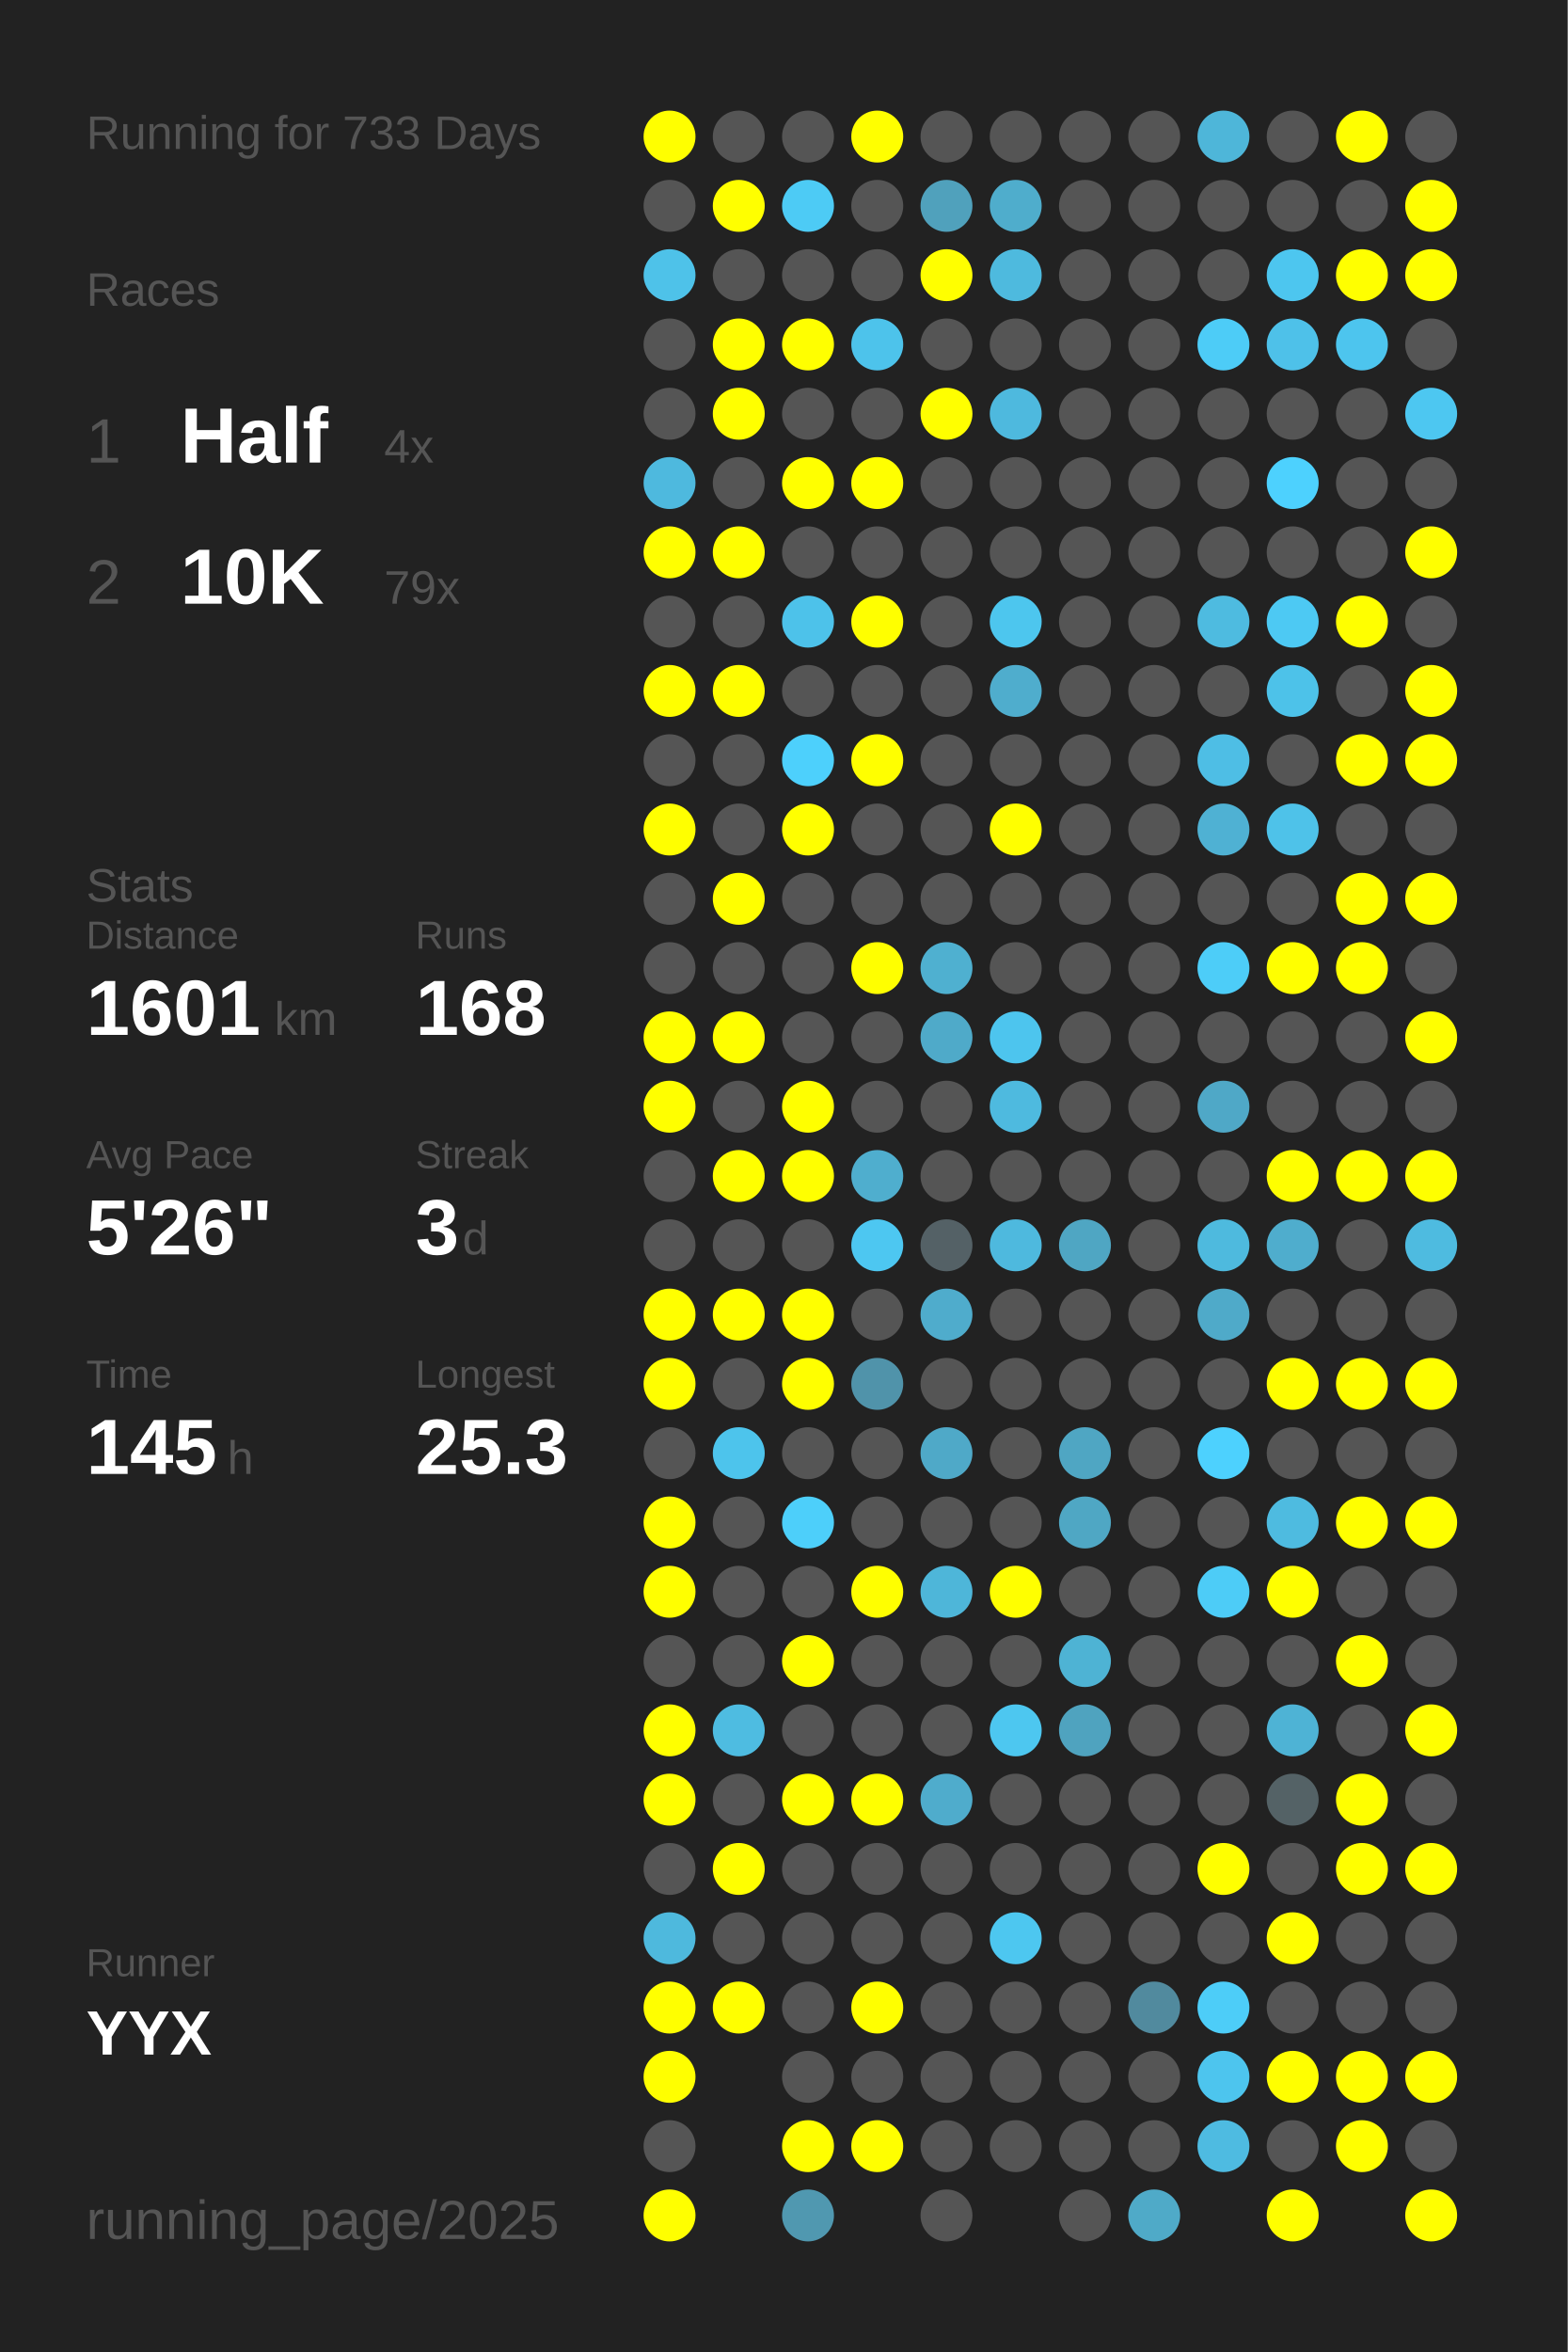
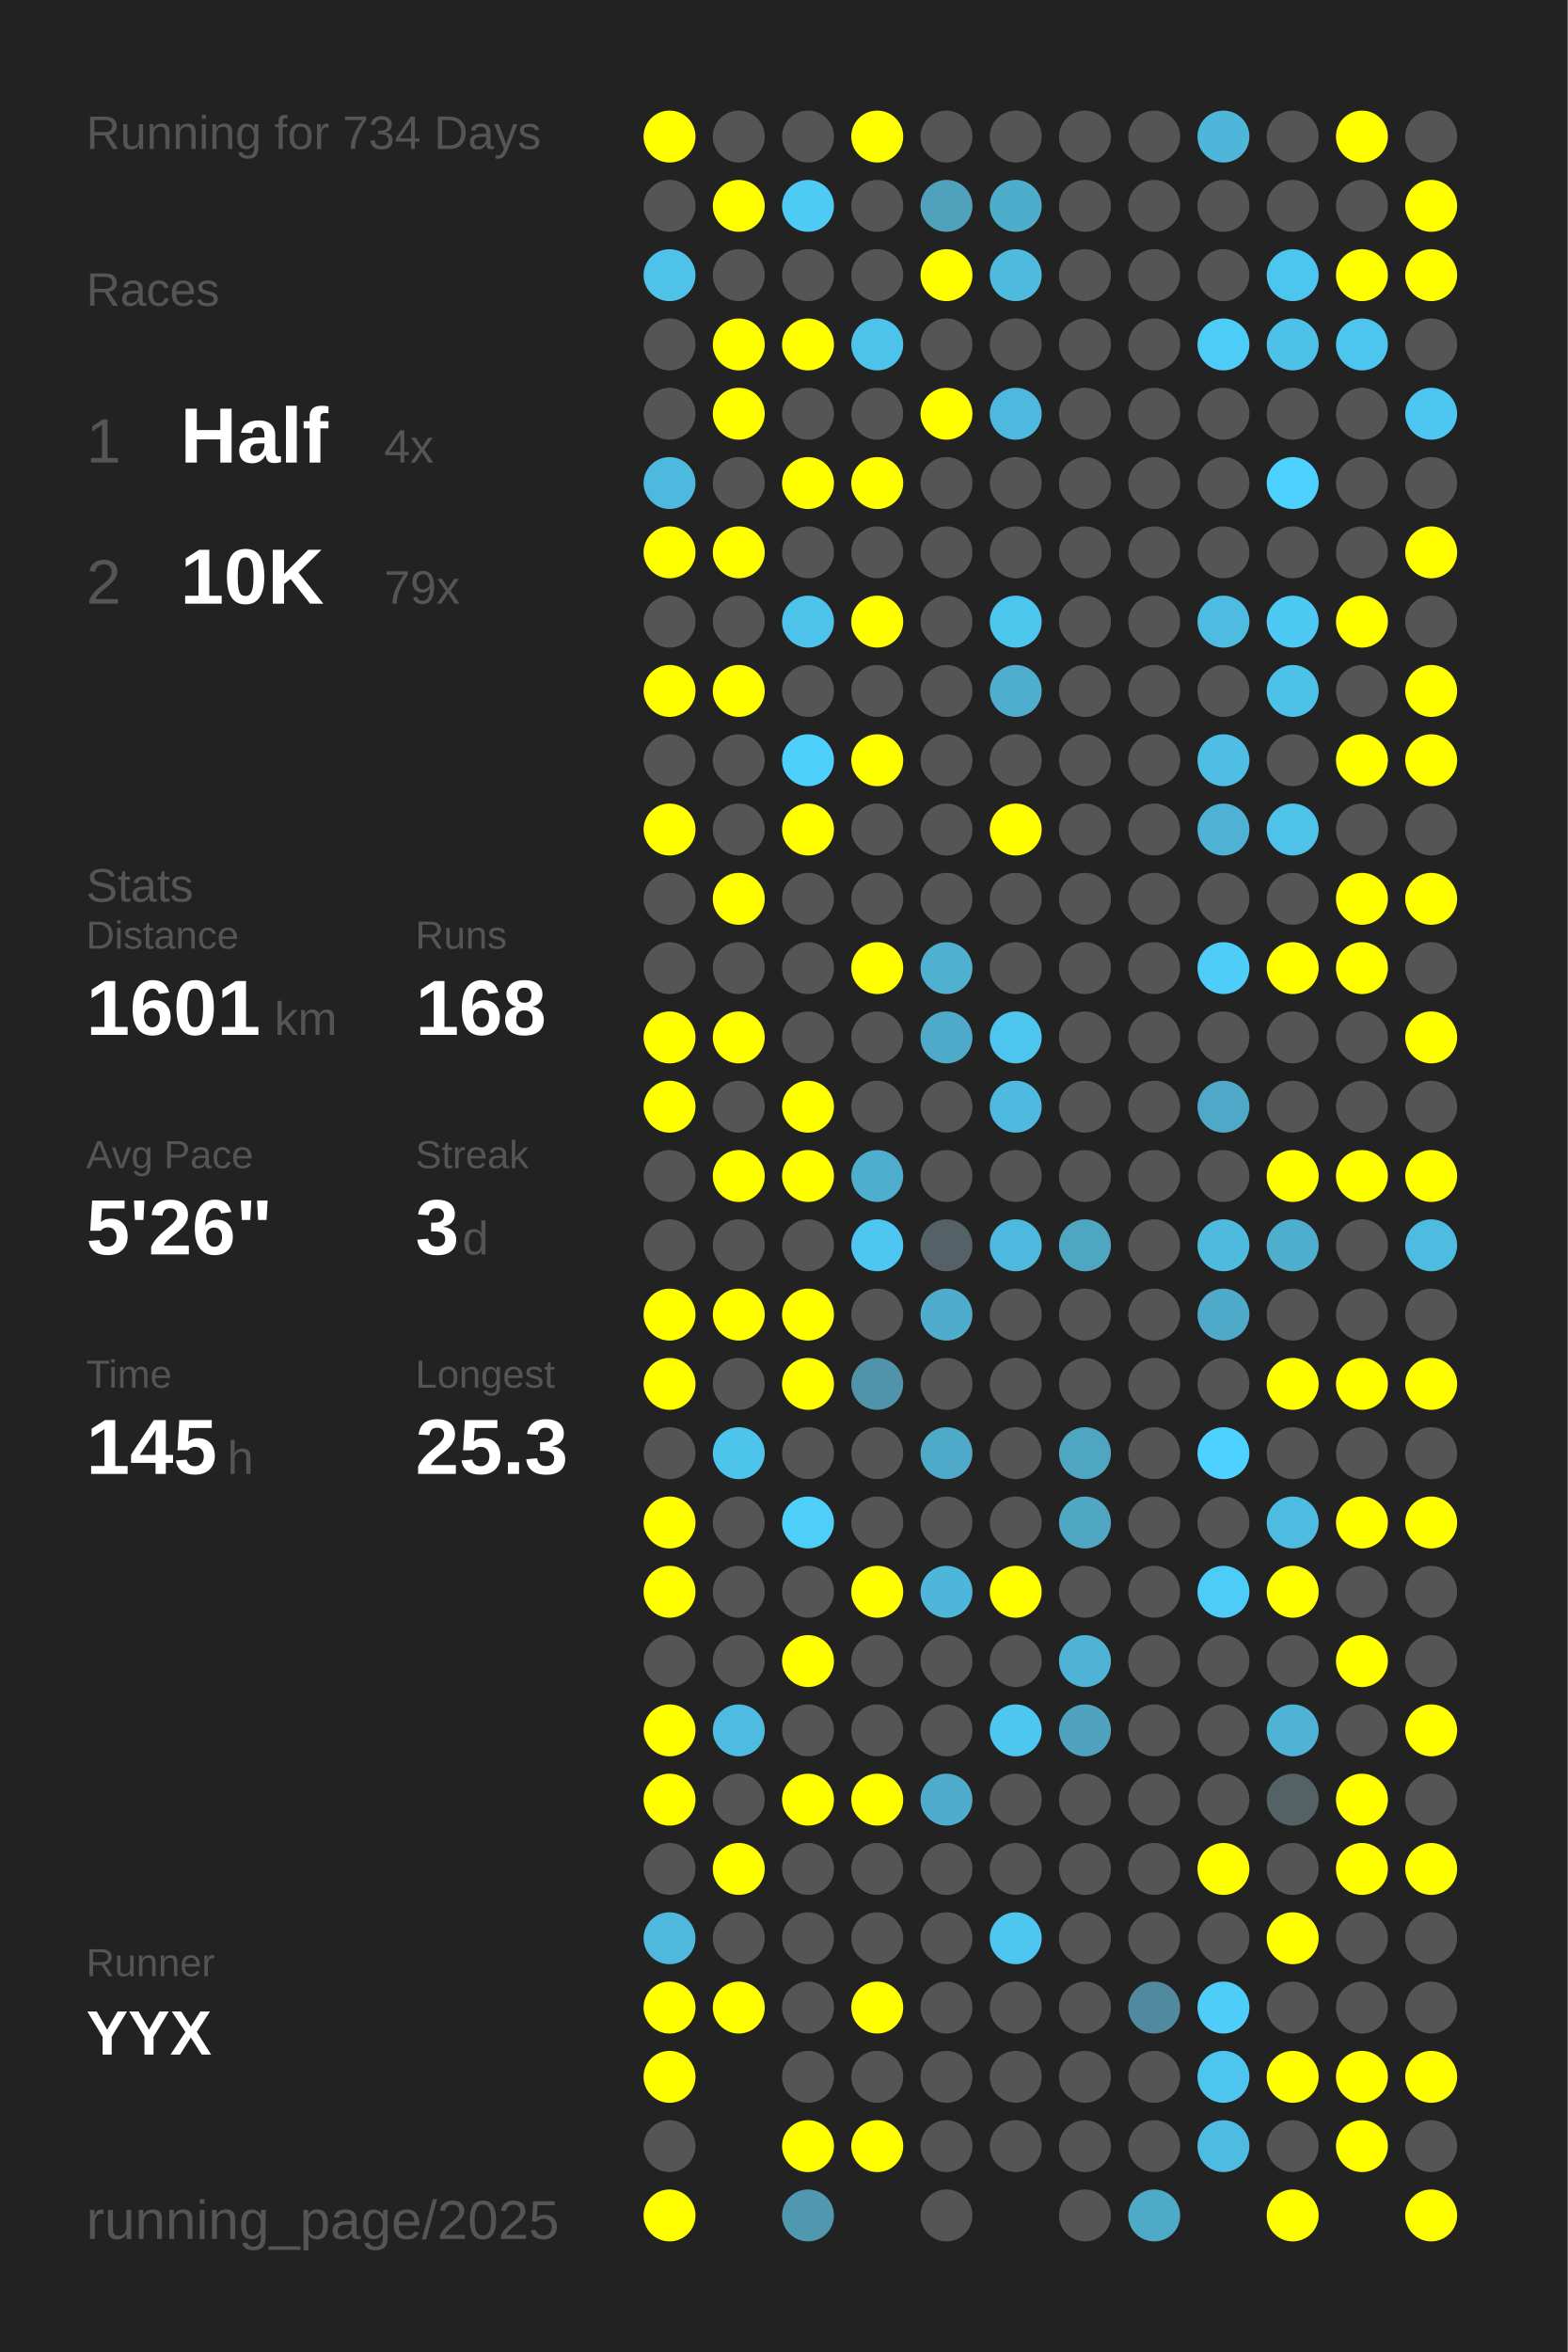
<svg xmlns="http://www.w3.org/2000/svg" baseProfile="full" height="300mm" version="1.1" viewBox="0,0,200,300" width="200mm">
  <defs />
  <rect fill="#222222" height="300" width="200" x="0" y="0" />
-   <text fill="#555555" style="font-size:6px; font-family:Arial;" x="11" y="19">Running for 733 Days</text>
+   <text fill="#555555" style="font-size:6px; font-family:Arial;" x="11" y="19">Running for 734 Days</text>
  <text fill="#555555" style="font-size:6px; font-family:Arial;" x="11" y="39">Races</text>
  <text fill="#555555" style="font-size:8px; font-family:Arial;" x="11" y="59">1</text>
  <text fill="#FFFFFF" style="font-size:10px; font-family:Arial; font-weight:bold;" x="23" y="59">Half</text>
  <text fill="#555555" style="font-size:6px; font-family:Arial;" x="49" y="59">4x</text>
  <text fill="#555555" style="font-size:8px; font-family:Arial;" x="11" y="77">2</text>
  <text fill="#FFFFFF" style="font-size:10px; font-family:Arial; font-weight:bold;" x="23" y="77">10K</text>
  <text fill="#555555" style="font-size:6px; font-family:Arial;" x="49" y="77">79x</text>
  <text fill="#555555" style="font-size:6px; font-family:Arial;" x="11" y="115">Stats</text>
  <text fill="#555555" style="font-size:5px; font-family:Arial;" x="11" y="121">Distance</text>
  <text fill="#FFFFFF" style="font-size:10px; font-family:Arial; font-weight:bold;" x="11" y="132">1601</text>
  <text fill="#555555" style="font-size:6px; font-family:Arial;" x="35" y="132">km</text>
  <text fill="#555555" style="font-size:5px; font-family:Arial;" x="53" y="121">Runs</text>
  <text fill="#FFFFFF" style="font-size:10px; font-family:Arial; font-weight:bold;" x="53" y="132">168</text>
  <text fill="#555555" style="font-size:5px; font-family:Arial;" x="11" y="149">Avg Pace</text>
  <text fill="#FFFFFF" style="font-size:10px; font-family:Arial; font-weight:bold;" x="11" y="160">5'26"</text>
  <text fill="#555555" style="font-size:5px; font-family:Arial;" x="53" y="149">Streak</text>
  <text fill="#FFFFFF" style="font-size:10px; font-family:Arial; font-weight:bold;" x="53" y="160">3</text>
  <text fill="#555555" style="font-size:6px; font-family:Arial;" x="59" y="160">d</text>
  <text fill="#555555" style="font-size:5px; font-family:Arial;" x="11" y="177">Time</text>
  <text fill="#FFFFFF" style="font-size:10px; font-family:Arial; font-weight:bold;" x="11" y="188">145</text>
  <text fill="#555555" style="font-size:6px; font-family:Arial;" x="29" y="188">h</text>
  <text fill="#555555" style="font-size:5px; font-family:Arial;" x="53" y="177">Longest</text>
  <text fill="#FFFFFF" style="font-size:10px; font-family:Arial; font-weight:bold;" x="53" y="188">25.3</text>
  <text fill="#555555" style="font-size:5px; font-family:Arial;" x="11" y="252.065">Runner</text>
  <text fill="#FFFFFF" style="font-size:8px; font-family:Arial; font-weight:bold;" x="11" y="262.065">YYX</text>
  <text fill="#555555" style="font-size:7px; font-family:Arial;" x="11" y="285.581">running_page/2025</text>
  <circle cx="85.417" cy="17.419" fill="#FFFF00" r="3.312" />
  <circle cx="85.417" cy="26.258" fill="#555555" r="3.312" />
  <circle cx="85.417" cy="35.097" fill="#4ec2e9" r="3.312" />
  <circle cx="85.417" cy="43.935" fill="#555555" r="3.312" />
  <circle cx="85.417" cy="52.774" fill="#555555" r="3.312" />
  <circle cx="85.417" cy="61.613" fill="#4eb9de" r="3.312" />
  <circle cx="85.417" cy="70.452" fill="#FFFF00" r="3.312" />
  <circle cx="85.417" cy="79.29" fill="#555555" r="3.312" />
  <circle cx="85.417" cy="88.129" fill="#FFFF00" r="3.312" />
  <circle cx="85.417" cy="96.968" fill="#555555" r="3.312" />
  <circle cx="85.417" cy="105.806" fill="#FFFF00" r="3.312" />
  <circle cx="85.417" cy="114.645" fill="#555555" r="3.312" />
  <circle cx="85.417" cy="123.484" fill="#555555" r="3.312" />
  <circle cx="85.417" cy="132.323" fill="#FFFF00" r="3.312" />
  <circle cx="85.417" cy="141.161" fill="#FFFF00" r="3.312" />
  <circle cx="85.417" cy="150" fill="#555555" r="3.312" />
  <circle cx="85.417" cy="158.839" fill="#555555" r="3.312" />
  <circle cx="85.417" cy="167.677" fill="#FFFF00" r="3.312" />
  <circle cx="85.417" cy="176.516" fill="#FFFF00" r="3.312" />
  <circle cx="85.417" cy="185.355" fill="#555555" r="3.312" />
  <circle cx="85.417" cy="194.194" fill="#FFFF00" r="3.312" />
  <circle cx="85.417" cy="203.032" fill="#FFFF00" r="3.312" />
  <circle cx="85.417" cy="211.871" fill="#555555" r="3.312" />
  <circle cx="85.417" cy="220.71" fill="#FFFF00" r="3.312" />
  <circle cx="85.417" cy="229.548" fill="#FFFF00" r="3.312" />
  <circle cx="85.417" cy="238.387" fill="#555555" r="3.312" />
  <circle cx="85.417" cy="247.226" fill="#4eb9dd" r="3.312" />
  <circle cx="85.417" cy="256.065" fill="#FFFF00" r="3.312" />
  <circle cx="85.417" cy="264.903" fill="#FFFF00" r="3.312" />
  <circle cx="85.417" cy="273.742" fill="#555555" r="3.312" />
  <circle cx="85.417" cy="282.581" fill="#FFFF00" r="3.312" />
  <circle cx="94.25" cy="17.419" fill="#555555" r="3.312" />
  <circle cx="94.25" cy="26.258" fill="#FFFF00" r="3.312" />
  <circle cx="94.25" cy="35.097" fill="#555555" r="3.312" />
  <circle cx="94.25" cy="43.935" fill="#FFFF00" r="3.312" />
  <circle cx="94.25" cy="52.774" fill="#FFFF00" r="3.312" />
  <circle cx="94.25" cy="61.613" fill="#555555" r="3.312" />
  <circle cx="94.25" cy="70.452" fill="#FFFF00" r="3.312" />
  <circle cx="94.25" cy="79.29" fill="#555555" r="3.312" />
  <circle cx="94.25" cy="88.129" fill="#FFFF00" r="3.312" />
  <circle cx="94.25" cy="96.968" fill="#555555" r="3.312" />
  <circle cx="94.25" cy="105.806" fill="#555555" r="3.312" />
  <circle cx="94.25" cy="114.645" fill="#FFFF00" r="3.312" />
  <circle cx="94.25" cy="123.484" fill="#555555" r="3.312" />
  <circle cx="94.25" cy="132.323" fill="#FFFF00" r="3.312" />
  <circle cx="94.25" cy="141.161" fill="#555555" r="3.312" />
  <circle cx="94.25" cy="150" fill="#FFFF00" r="3.312" />
  <circle cx="94.25" cy="158.839" fill="#555555" r="3.312" />
  <circle cx="94.25" cy="167.677" fill="#FFFF00" r="3.312" />
  <circle cx="94.25" cy="176.516" fill="#555555" r="3.312" />
  <circle cx="94.25" cy="185.355" fill="#4dc4ec" r="3.312" />
  <circle cx="94.25" cy="194.194" fill="#555555" r="3.312" />
  <circle cx="94.25" cy="203.032" fill="#555555" r="3.312" />
  <circle cx="94.25" cy="211.871" fill="#555555" r="3.312" />
  <circle cx="94.25" cy="220.71" fill="#4ebce1" r="3.312" />
  <circle cx="94.25" cy="229.548" fill="#555555" r="3.312" />
  <circle cx="94.25" cy="238.387" fill="#FFFF00" r="3.312" />
  <circle cx="94.25" cy="247.226" fill="#555555" r="3.312" />
  <circle cx="94.25" cy="256.065" fill="#FFFF00" r="3.312" />
  <circle cx="103.083" cy="17.419" fill="#555555" r="3.312" />
  <circle cx="103.083" cy="26.258" fill="#4dcbf5" r="3.312" />
  <circle cx="103.083" cy="35.097" fill="#555555" r="3.312" />
  <circle cx="103.083" cy="43.935" fill="#FFFF00" r="3.312" />
  <circle cx="103.083" cy="52.774" fill="#555555" r="3.312" />
  <circle cx="103.083" cy="61.613" fill="#FFFF00" r="3.312" />
  <circle cx="103.083" cy="70.452" fill="#555555" r="3.312" />
  <circle cx="103.083" cy="79.29" fill="#4dc2ea" r="3.312" />
  <circle cx="103.083" cy="88.129" fill="#555555" r="3.312" />
  <circle cx="103.083" cy="96.968" fill="#4dd0fc" r="3.312" />
  <circle cx="103.083" cy="105.806" fill="#FFFF00" r="3.312" />
  <circle cx="103.083" cy="114.645" fill="#555555" r="3.312" />
  <circle cx="103.083" cy="123.484" fill="#555555" r="3.312" />
  <circle cx="103.083" cy="132.323" fill="#555555" r="3.312" />
  <circle cx="103.083" cy="141.161" fill="#FFFF00" r="3.312" />
  <circle cx="103.083" cy="150" fill="#FFFF00" r="3.312" />
  <circle cx="103.083" cy="158.839" fill="#555555" r="3.312" />
  <circle cx="103.083" cy="167.677" fill="#FFFF00" r="3.312" />
  <circle cx="103.083" cy="176.516" fill="#FFFF00" r="3.312" />
  <circle cx="103.083" cy="185.355" fill="#555555" r="3.312" />
  <circle cx="103.083" cy="194.194" fill="#4dcffa" r="3.312" />
  <circle cx="103.083" cy="203.032" fill="#555555" r="3.312" />
  <circle cx="103.083" cy="211.871" fill="#FFFF00" r="3.312" />
  <circle cx="103.083" cy="220.71" fill="#555555" r="3.312" />
  <circle cx="103.083" cy="229.548" fill="#FFFF00" r="3.312" />
  <circle cx="103.083" cy="238.387" fill="#555555" r="3.312" />
  <circle cx="103.083" cy="247.226" fill="#555555" r="3.312" />
  <circle cx="103.083" cy="256.065" fill="#555555" r="3.312" />
  <circle cx="103.083" cy="264.903" fill="#555555" r="3.312" />
  <circle cx="103.083" cy="273.742" fill="#FFFF00" r="3.312" />
  <circle cx="103.083" cy="282.581" fill="#5098b0" r="3.312" />
  <circle cx="111.917" cy="17.419" fill="#FFFF00" r="3.312" />
  <circle cx="111.917" cy="26.258" fill="#555555" r="3.312" />
  <circle cx="111.917" cy="35.097" fill="#555555" r="3.312" />
  <circle cx="111.917" cy="43.935" fill="#4dc3eb" r="3.312" />
  <circle cx="111.917" cy="52.774" fill="#555555" r="3.312" />
  <circle cx="111.917" cy="61.613" fill="#FFFF00" r="3.312" />
  <circle cx="111.917" cy="70.452" fill="#555555" r="3.312" />
  <circle cx="111.917" cy="79.29" fill="#FFFF00" r="3.312" />
  <circle cx="111.917" cy="88.129" fill="#555555" r="3.312" />
  <circle cx="111.917" cy="96.968" fill="#FFFF00" r="3.312" />
  <circle cx="111.917" cy="105.806" fill="#555555" r="3.312" />
  <circle cx="111.917" cy="114.645" fill="#555555" r="3.312" />
  <circle cx="111.917" cy="123.484" fill="#FFFF00" r="3.312" />
  <circle cx="111.917" cy="132.323" fill="#555555" r="3.312" />
  <circle cx="111.917" cy="141.161" fill="#555555" r="3.312" />
  <circle cx="111.917" cy="150" fill="#4faece" r="3.312" />
  <circle cx="111.917" cy="158.839" fill="#4dc7f1" r="3.312" />
  <circle cx="111.917" cy="167.677" fill="#555555" r="3.312" />
  <circle cx="111.917" cy="176.516" fill="#5093aa" r="3.312" />
  <circle cx="111.917" cy="185.355" fill="#555555" r="3.312" />
  <circle cx="111.917" cy="194.194" fill="#555555" r="3.312" />
  <circle cx="111.917" cy="203.032" fill="#FFFF00" r="3.312" />
  <circle cx="111.917" cy="211.871" fill="#555555" r="3.312" />
  <circle cx="111.917" cy="220.71" fill="#555555" r="3.312" />
  <circle cx="111.917" cy="229.548" fill="#FFFF00" r="3.312" />
  <circle cx="111.917" cy="238.387" fill="#555555" r="3.312" />
  <circle cx="111.917" cy="247.226" fill="#555555" r="3.312" />
  <circle cx="111.917" cy="256.065" fill="#FFFF00" r="3.312" />
  <circle cx="111.917" cy="264.903" fill="#555555" r="3.312" />
  <circle cx="111.917" cy="273.742" fill="#FFFF00" r="3.312" />
  <circle cx="120.75" cy="17.419" fill="#555555" r="3.312" />
  <circle cx="120.75" cy="26.258" fill="#50a1bc" r="3.312" />
  <circle cx="120.75" cy="35.097" fill="#FFFF00" r="3.312" />
  <circle cx="120.75" cy="43.935" fill="#555555" r="3.312" />
  <circle cx="120.75" cy="52.774" fill="#FFFF00" r="3.312" />
  <circle cx="120.75" cy="61.613" fill="#555555" r="3.312" />
  <circle cx="120.75" cy="70.452" fill="#555555" r="3.312" />
  <circle cx="120.75" cy="79.29" fill="#555555" r="3.312" />
  <circle cx="120.75" cy="88.129" fill="#555555" r="3.312" />
  <circle cx="120.75" cy="96.968" fill="#555555" r="3.312" />
  <circle cx="120.75" cy="105.806" fill="#555555" r="3.312" />
  <circle cx="120.75" cy="114.645" fill="#555555" r="3.312" />
  <circle cx="120.75" cy="123.484" fill="#4fb0d0" r="3.312" />
  <circle cx="120.75" cy="132.323" fill="#4faac9" r="3.312" />
  <circle cx="120.75" cy="141.161" fill="#555555" r="3.312" />
  <circle cx="120.75" cy="150" fill="#555555" r="3.312" />
  <circle cx="120.75" cy="158.839" fill="#546166" r="3.312" />
  <circle cx="120.75" cy="167.677" fill="#4faccc" r="3.312" />
  <circle cx="120.75" cy="176.516" fill="#555555" r="3.312" />
  <circle cx="120.75" cy="185.355" fill="#4fa9c8" r="3.312" />
  <circle cx="120.75" cy="194.194" fill="#555555" r="3.312" />
  <circle cx="120.75" cy="203.032" fill="#4eb6d9" r="3.312" />
  <circle cx="120.75" cy="211.871" fill="#555555" r="3.312" />
  <circle cx="120.75" cy="220.71" fill="#555555" r="3.312" />
  <circle cx="120.75" cy="229.548" fill="#4faccc" r="3.312" />
  <circle cx="120.75" cy="238.387" fill="#555555" r="3.312" />
  <circle cx="120.75" cy="247.226" fill="#555555" r="3.312" />
  <circle cx="120.75" cy="256.065" fill="#555555" r="3.312" />
  <circle cx="120.75" cy="264.903" fill="#555555" r="3.312" />
  <circle cx="120.75" cy="273.742" fill="#555555" r="3.312" />
  <circle cx="120.75" cy="282.581" fill="#555555" r="3.312" />
  <circle cx="129.583" cy="17.419" fill="#555555" r="3.312" />
  <circle cx="129.583" cy="26.258" fill="#4fadcc" r="3.312" />
  <circle cx="129.583" cy="35.097" fill="#4ebade" r="3.312" />
  <circle cx="129.583" cy="43.935" fill="#555555" r="3.312" />
  <circle cx="129.583" cy="52.774" fill="#4eb9de" r="3.312" />
  <circle cx="129.583" cy="61.613" fill="#555555" r="3.312" />
  <circle cx="129.583" cy="70.452" fill="#555555" r="3.312" />
  <circle cx="129.583" cy="79.29" fill="#4dc6ee" r="3.312" />
  <circle cx="129.583" cy="88.129" fill="#4fadcd" r="3.312" />
  <circle cx="129.583" cy="96.968" fill="#555555" r="3.312" />
  <circle cx="129.583" cy="105.806" fill="#FFFF00" r="3.312" />
  <circle cx="129.583" cy="114.645" fill="#555555" r="3.312" />
  <circle cx="129.583" cy="123.484" fill="#555555" r="3.312" />
  <circle cx="129.583" cy="132.323" fill="#4dc5ee" r="3.312" />
  <circle cx="129.583" cy="141.161" fill="#4ebadf" r="3.312" />
  <circle cx="129.583" cy="150" fill="#555555" r="3.312" />
  <circle cx="129.583" cy="158.839" fill="#4eb9de" r="3.312" />
  <circle cx="129.583" cy="167.677" fill="#555555" r="3.312" />
  <circle cx="129.583" cy="176.516" fill="#555555" r="3.312" />
  <circle cx="129.583" cy="185.355" fill="#555555" r="3.312" />
  <circle cx="129.583" cy="194.194" fill="#555555" r="3.312" />
  <circle cx="129.583" cy="203.032" fill="#FFFF00" r="3.312" />
  <circle cx="129.583" cy="211.871" fill="#555555" r="3.312" />
  <circle cx="129.583" cy="220.71" fill="#4dc7f0" r="3.312" />
  <circle cx="129.583" cy="229.548" fill="#555555" r="3.312" />
  <circle cx="129.583" cy="238.387" fill="#555555" r="3.312" />
  <circle cx="129.583" cy="247.226" fill="#4dc7f0" r="3.312" />
  <circle cx="129.583" cy="256.065" fill="#555555" r="3.312" />
  <circle cx="129.583" cy="264.903" fill="#555555" r="3.312" />
  <circle cx="129.583" cy="273.742" fill="#555555" r="3.312" />
  <circle cx="138.417" cy="17.419" fill="#555555" r="3.312" />
  <circle cx="138.417" cy="26.258" fill="#555555" r="3.312" />
  <circle cx="138.417" cy="35.097" fill="#555555" r="3.312" />
  <circle cx="138.417" cy="43.935" fill="#555555" r="3.312" />
  <circle cx="138.417" cy="52.774" fill="#555555" r="3.312" />
  <circle cx="138.417" cy="61.613" fill="#555555" r="3.312" />
  <circle cx="138.417" cy="70.452" fill="#555555" r="3.312" />
  <circle cx="138.417" cy="79.29" fill="#555555" r="3.312" />
  <circle cx="138.417" cy="88.129" fill="#555555" r="3.312" />
  <circle cx="138.417" cy="96.968" fill="#555555" r="3.312" />
  <circle cx="138.417" cy="105.806" fill="#555555" r="3.312" />
  <circle cx="138.417" cy="114.645" fill="#555555" r="3.312" />
  <circle cx="138.417" cy="123.484" fill="#555555" r="3.312" />
  <circle cx="138.417" cy="132.323" fill="#555555" r="3.312" />
  <circle cx="138.417" cy="141.161" fill="#555555" r="3.312" />
  <circle cx="138.417" cy="150" fill="#555555" r="3.312" />
  <circle cx="138.417" cy="158.839" fill="#4fa6c3" r="3.312" />
  <circle cx="138.417" cy="167.677" fill="#555555" r="3.312" />
  <circle cx="138.417" cy="176.516" fill="#555555" r="3.312" />
  <circle cx="138.417" cy="185.355" fill="#4fa6c3" r="3.312" />
  <circle cx="138.417" cy="194.194" fill="#4fa7c4" r="3.312" />
  <circle cx="138.417" cy="203.032" fill="#555555" r="3.312" />
  <circle cx="138.417" cy="211.871" fill="#4eb3d4" r="3.312" />
  <circle cx="138.417" cy="220.71" fill="#4fa3bf" r="3.312" />
  <circle cx="138.417" cy="229.548" fill="#555555" r="3.312" />
  <circle cx="138.417" cy="238.387" fill="#555555" r="3.312" />
  <circle cx="138.417" cy="247.226" fill="#555555" r="3.312" />
  <circle cx="138.417" cy="256.065" fill="#555555" r="3.312" />
  <circle cx="138.417" cy="264.903" fill="#555555" r="3.312" />
  <circle cx="138.417" cy="273.742" fill="#555555" r="3.312" />
  <circle cx="138.417" cy="282.581" fill="#555555" r="3.312" />
  <circle cx="147.25" cy="17.419" fill="#555555" r="3.312" />
  <circle cx="147.25" cy="26.258" fill="#555555" r="3.312" />
  <circle cx="147.25" cy="35.097" fill="#555555" r="3.312" />
  <circle cx="147.25" cy="43.935" fill="#555555" r="3.312" />
  <circle cx="147.25" cy="52.774" fill="#555555" r="3.312" />
  <circle cx="147.25" cy="61.613" fill="#555555" r="3.312" />
  <circle cx="147.25" cy="70.452" fill="#555555" r="3.312" />
  <circle cx="147.25" cy="79.29" fill="#555555" r="3.312" />
  <circle cx="147.25" cy="88.129" fill="#555555" r="3.312" />
  <circle cx="147.25" cy="96.968" fill="#555555" r="3.312" />
  <circle cx="147.25" cy="105.806" fill="#555555" r="3.312" />
  <circle cx="147.25" cy="114.645" fill="#555555" r="3.312" />
  <circle cx="147.25" cy="123.484" fill="#555555" r="3.312" />
  <circle cx="147.25" cy="132.323" fill="#555555" r="3.312" />
  <circle cx="147.25" cy="141.161" fill="#555555" r="3.312" />
  <circle cx="147.25" cy="150" fill="#555555" r="3.312" />
  <circle cx="147.25" cy="158.839" fill="#555555" r="3.312" />
  <circle cx="147.25" cy="167.677" fill="#555555" r="3.312" />
  <circle cx="147.25" cy="176.516" fill="#555555" r="3.312" />
  <circle cx="147.25" cy="185.355" fill="#555555" r="3.312" />
  <circle cx="147.25" cy="194.194" fill="#555555" r="3.312" />
  <circle cx="147.25" cy="203.032" fill="#555555" r="3.312" />
  <circle cx="147.25" cy="211.871" fill="#555555" r="3.312" />
  <circle cx="147.25" cy="220.71" fill="#555555" r="3.312" />
  <circle cx="147.25" cy="229.548" fill="#555555" r="3.312" />
  <circle cx="147.25" cy="238.387" fill="#555555" r="3.312" />
  <circle cx="147.25" cy="247.226" fill="#555555" r="3.312" />
  <circle cx="147.25" cy="256.065" fill="#518a9e" r="3.312" />
  <circle cx="147.25" cy="264.903" fill="#555555" r="3.312" />
  <circle cx="147.25" cy="273.742" fill="#555555" r="3.312" />
  <circle cx="147.25" cy="282.581" fill="#4faac8" r="3.312" />
  <circle cx="156.083" cy="17.419" fill="#4eb6d9" r="3.312" />
  <circle cx="156.083" cy="26.258" fill="#555555" r="3.312" />
  <circle cx="156.083" cy="35.097" fill="#555555" r="3.312" />
  <circle cx="156.083" cy="43.935" fill="#4dccf7" r="3.312" />
  <circle cx="156.083" cy="52.774" fill="#555555" r="3.312" />
  <circle cx="156.083" cy="61.613" fill="#555555" r="3.312" />
  <circle cx="156.083" cy="70.452" fill="#555555" r="3.312" />
  <circle cx="156.083" cy="79.29" fill="#4ebbe0" r="3.312" />
  <circle cx="156.083" cy="88.129" fill="#555555" r="3.312" />
  <circle cx="156.083" cy="96.968" fill="#4ebee5" r="3.312" />
  <circle cx="156.083" cy="105.806" fill="#4fb1d3" r="3.312" />
  <circle cx="156.083" cy="114.645" fill="#555555" r="3.312" />
  <circle cx="156.083" cy="123.484" fill="#4dcdf8" r="3.312" />
  <circle cx="156.083" cy="132.323" fill="#555555" r="3.312" />
  <circle cx="156.083" cy="141.161" fill="#4fa8c7" r="3.312" />
  <circle cx="156.083" cy="150" fill="#555555" r="3.312" />
  <circle cx="156.083" cy="158.839" fill="#4ebade" r="3.312" />
  <circle cx="156.083" cy="167.677" fill="#4faac9" r="3.312" />
  <circle cx="156.083" cy="176.516" fill="#555555" r="3.312" />
  <circle cx="156.083" cy="185.355" fill="#4dd1fe" r="3.312" />
  <circle cx="156.083" cy="194.194" fill="#555555" r="3.312" />
  <circle cx="156.083" cy="203.032" fill="#4dccf7" r="3.312" />
  <circle cx="156.083" cy="211.871" fill="#555555" r="3.312" />
  <circle cx="156.083" cy="220.71" fill="#555555" r="3.312" />
  <circle cx="156.083" cy="229.548" fill="#555555" r="3.312" />
  <circle cx="156.083" cy="238.387" fill="#FFFF00" r="3.312" />
  <circle cx="156.083" cy="247.226" fill="#555555" r="3.312" />
  <circle cx="156.083" cy="256.065" fill="#4dcdf8" r="3.312" />
  <circle cx="156.083" cy="264.903" fill="#4dc5ee" r="3.312" />
  <circle cx="156.083" cy="273.742" fill="#4ebbe1" r="3.312" />
  <circle cx="164.917" cy="17.419" fill="#555555" r="3.312" />
  <circle cx="164.917" cy="26.258" fill="#555555" r="3.312" />
  <circle cx="164.917" cy="35.097" fill="#4dc6ef" r="3.312" />
  <circle cx="164.917" cy="43.935" fill="#4ec1e9" r="3.312" />
  <circle cx="164.917" cy="52.774" fill="#555555" r="3.312" />
  <circle cx="164.917" cy="61.613" fill="#4dd1fe" r="3.312" />
  <circle cx="164.917" cy="70.452" fill="#555555" r="3.312" />
  <circle cx="164.917" cy="79.29" fill="#4dc9f3" r="3.312" />
  <circle cx="164.917" cy="88.129" fill="#4dc2e9" r="3.312" />
  <circle cx="164.917" cy="96.968" fill="#555555" r="3.312" />
  <circle cx="164.917" cy="105.806" fill="#4ec2e9" r="3.312" />
  <circle cx="164.917" cy="114.645" fill="#555555" r="3.312" />
  <circle cx="164.917" cy="123.484" fill="#FFFF00" r="3.312" />
  <circle cx="164.917" cy="132.323" fill="#555555" r="3.312" />
  <circle cx="164.917" cy="141.161" fill="#555555" r="3.312" />
  <circle cx="164.917" cy="150" fill="#FFFF00" r="3.312" />
  <circle cx="164.917" cy="158.839" fill="#4fadcd" r="3.312" />
  <circle cx="164.917" cy="167.677" fill="#555555" r="3.312" />
  <circle cx="164.917" cy="176.516" fill="#FFFF00" r="3.312" />
  <circle cx="164.917" cy="185.355" fill="#555555" r="3.312" />
  <circle cx="164.917" cy="194.194" fill="#4ebbe0" r="3.312" />
  <circle cx="164.917" cy="203.032" fill="#FFFF00" r="3.312" />
  <circle cx="164.917" cy="211.871" fill="#555555" r="3.312" />
  <circle cx="164.917" cy="220.71" fill="#4eb3d5" r="3.312" />
  <circle cx="164.917" cy="229.548" fill="#546266" r="3.312" />
  <circle cx="164.917" cy="238.387" fill="#555555" r="3.312" />
  <circle cx="164.917" cy="247.226" fill="#FFFF00" r="3.312" />
  <circle cx="164.917" cy="256.065" fill="#555555" r="3.312" />
  <circle cx="164.917" cy="264.903" fill="#FFFF00" r="3.312" />
  <circle cx="164.917" cy="273.742" fill="#555555" r="3.312" />
  <circle cx="164.917" cy="282.581" fill="#FFFF00" r="3.312" />
  <circle cx="173.75" cy="17.419" fill="#FFFF00" r="3.312" />
  <circle cx="173.75" cy="26.258" fill="#555555" r="3.312" />
  <circle cx="173.75" cy="35.097" fill="#FFFF00" r="3.312" />
  <circle cx="173.75" cy="43.935" fill="#4dc5ee" r="3.312" />
  <circle cx="173.75" cy="52.774" fill="#555555" r="3.312" />
  <circle cx="173.75" cy="61.613" fill="#555555" r="3.312" />
  <circle cx="173.75" cy="70.452" fill="#555555" r="3.312" />
  <circle cx="173.75" cy="79.29" fill="#FFFF00" r="3.312" />
  <circle cx="173.75" cy="88.129" fill="#555555" r="3.312" />
  <circle cx="173.75" cy="96.968" fill="#FFFF00" r="3.312" />
  <circle cx="173.75" cy="105.806" fill="#555555" r="3.312" />
  <circle cx="173.75" cy="114.645" fill="#FFFF00" r="3.312" />
  <circle cx="173.75" cy="123.484" fill="#FFFF00" r="3.312" />
  <circle cx="173.75" cy="132.323" fill="#555555" r="3.312" />
  <circle cx="173.75" cy="141.161" fill="#555555" r="3.312" />
  <circle cx="173.75" cy="150" fill="#FFFF00" r="3.312" />
  <circle cx="173.75" cy="158.839" fill="#555555" r="3.312" />
  <circle cx="173.75" cy="167.677" fill="#555555" r="3.312" />
  <circle cx="173.75" cy="176.516" fill="#FFFF00" r="3.312" />
  <circle cx="173.75" cy="185.355" fill="#555555" r="3.312" />
  <circle cx="173.75" cy="194.194" fill="#FFFF00" r="3.312" />
  <circle cx="173.75" cy="203.032" fill="#555555" r="3.312" />
  <circle cx="173.75" cy="211.871" fill="#FFFF00" r="3.312" />
  <circle cx="173.75" cy="220.71" fill="#555555" r="3.312" />
  <circle cx="173.75" cy="229.548" fill="#FFFF00" r="3.312" />
  <circle cx="173.75" cy="238.387" fill="#FFFF00" r="3.312" />
  <circle cx="173.75" cy="247.226" fill="#555555" r="3.312" />
  <circle cx="173.75" cy="256.065" fill="#555555" r="3.312" />
  <circle cx="173.75" cy="264.903" fill="#FFFF00" r="3.312" />
  <circle cx="173.75" cy="273.742" fill="#FFFF00" r="3.312" />
  <circle cx="182.583" cy="17.419" fill="#555555" r="3.312" />
  <circle cx="182.583" cy="26.258" fill="#FFFF00" r="3.312" />
  <circle cx="182.583" cy="35.097" fill="#FFFF00" r="3.312" />
  <circle cx="182.583" cy="43.935" fill="#555555" r="3.312" />
  <circle cx="182.583" cy="52.774" fill="#4dc7f1" r="3.312" />
  <circle cx="182.583" cy="61.613" fill="#555555" r="3.312" />
  <circle cx="182.583" cy="70.452" fill="#FFFF00" r="3.312" />
  <circle cx="182.583" cy="79.29" fill="#555555" r="3.312" />
  <circle cx="182.583" cy="88.129" fill="#FFFF00" r="3.312" />
  <circle cx="182.583" cy="96.968" fill="#FFFF00" r="3.312" />
  <circle cx="182.583" cy="105.806" fill="#555555" r="3.312" />
  <circle cx="182.583" cy="114.645" fill="#FFFF00" r="3.312" />
  <circle cx="182.583" cy="123.484" fill="#555555" r="3.312" />
  <circle cx="182.583" cy="132.323" fill="#FFFF00" r="3.312" />
  <circle cx="182.583" cy="141.161" fill="#555555" r="3.312" />
  <circle cx="182.583" cy="150" fill="#FFFF00" r="3.312" />
  <circle cx="182.583" cy="158.839" fill="#4ebbe0" r="3.312" />
  <circle cx="182.583" cy="167.677" fill="#555555" r="3.312" />
  <circle cx="182.583" cy="176.516" fill="#FFFF00" r="3.312" />
  <circle cx="182.583" cy="185.355" fill="#555555" r="3.312" />
  <circle cx="182.583" cy="194.194" fill="#FFFF00" r="3.312" />
  <circle cx="182.583" cy="203.032" fill="#555555" r="3.312" />
  <circle cx="182.583" cy="211.871" fill="#555555" r="3.312" />
  <circle cx="182.583" cy="220.71" fill="#FFFF00" r="3.312" />
  <circle cx="182.583" cy="229.548" fill="#555555" r="3.312" />
  <circle cx="182.583" cy="238.387" fill="#FFFF00" r="3.312" />
  <circle cx="182.583" cy="247.226" fill="#555555" r="3.312" />
  <circle cx="182.583" cy="256.065" fill="#555555" r="3.312" />
  <circle cx="182.583" cy="264.903" fill="#FFFF00" r="3.312" />
  <circle cx="182.583" cy="273.742" fill="#555555" r="3.312" />
  <circle cx="182.583" cy="282.581" fill="#FFFF00" r="3.312" />
</svg>
